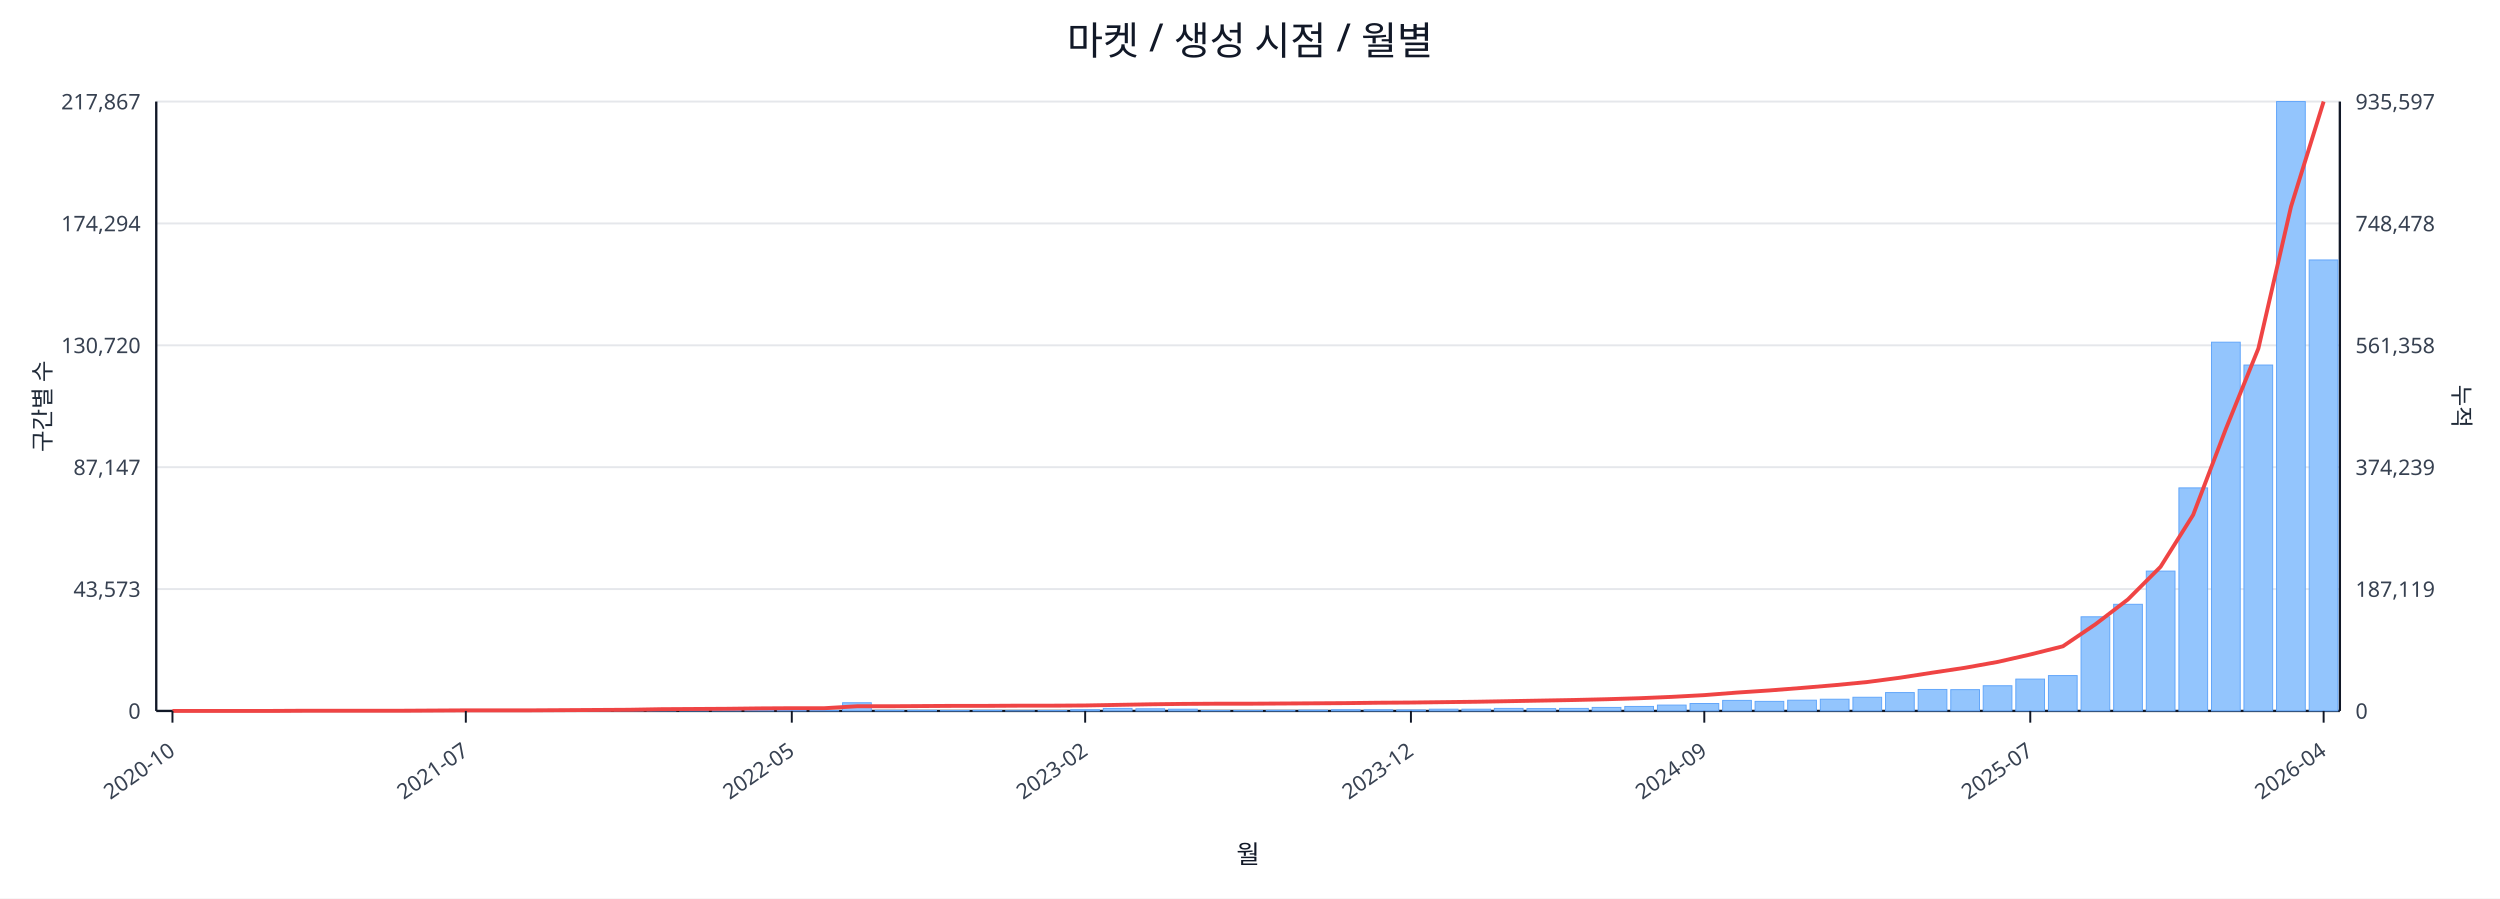
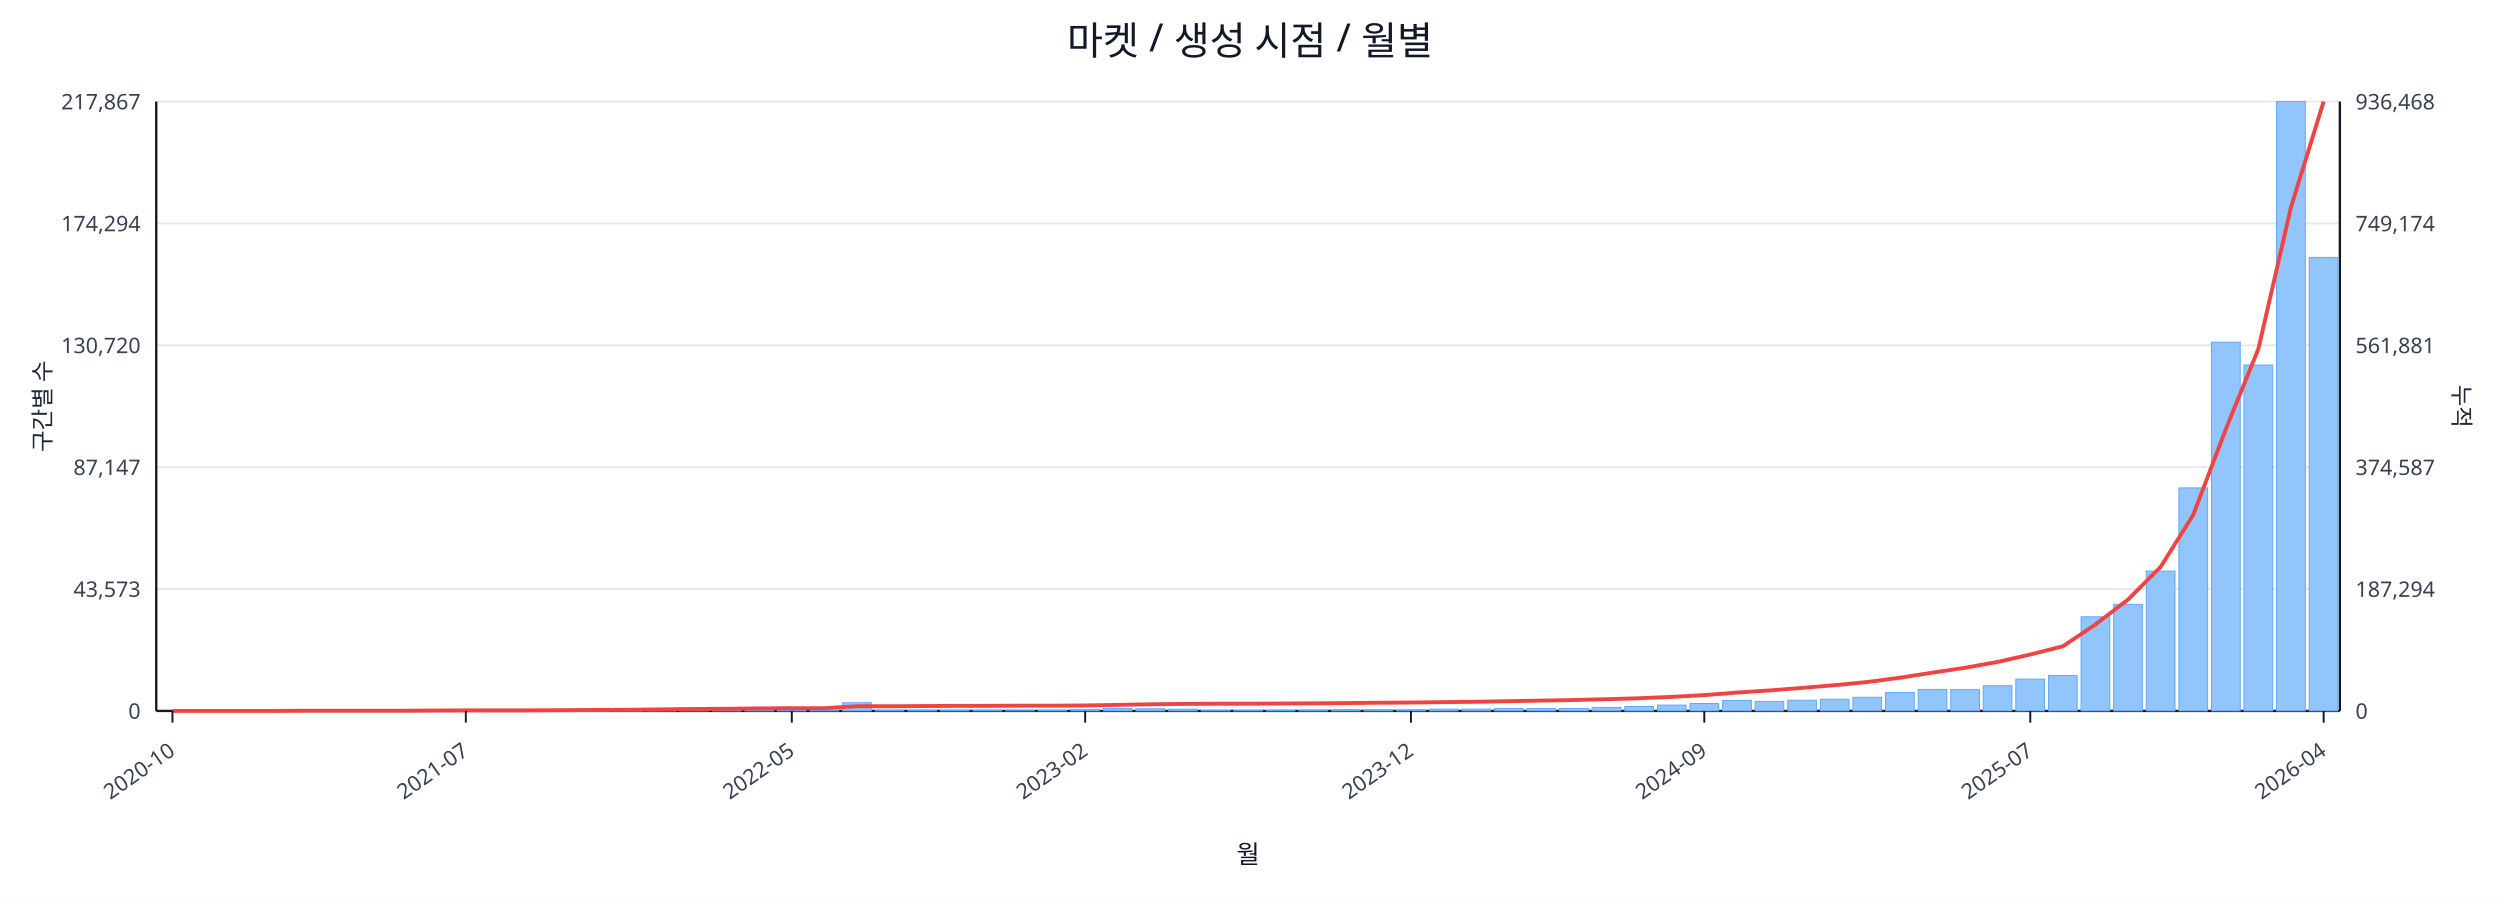
<svg xmlns="http://www.w3.org/2000/svg" width="1280" height="460" viewBox="0 0 1280 460">
  <rect x="0" y="0" width="100%" height="100%" fill="#ffffff" />
  <text x="640.0" y="28" font-size="20" text-anchor="middle" font-family="sans-serif" fill="#111827">마켓 / 생성 시점 / 월별</text>
  <line x1="80.0" y1="52.0" x2="1198.0" y2="52.0" stroke="#e5e7eb" stroke-width="1" />
  <text x="72.0" y="56.0" font-size="11" text-anchor="end" font-family="sans-serif" fill="#374151">217,867</text>
-   <text x="1206.0" y="56.0" font-size="11" text-anchor="start" font-family="sans-serif" fill="#374151">935,597</text>
+   <text x="1206.0" y="56.0" font-size="11" text-anchor="start" font-family="sans-serif" fill="#374151">936,468</text>
  <line x1="80.0" y1="114.4" x2="1198.0" y2="114.4" stroke="#e5e7eb" stroke-width="1" />
  <text x="72.0" y="118.4" font-size="11" text-anchor="end" font-family="sans-serif" fill="#374151">174,294</text>
-   <text x="1206.0" y="118.4" font-size="11" text-anchor="start" font-family="sans-serif" fill="#374151">748,478</text>
+   <text x="1206.0" y="118.4" font-size="11" text-anchor="start" font-family="sans-serif" fill="#374151">749,174</text>
  <line x1="80.0" y1="176.8" x2="1198.0" y2="176.8" stroke="#e5e7eb" stroke-width="1" />
  <text x="72.0" y="180.8" font-size="11" text-anchor="end" font-family="sans-serif" fill="#374151">130,720</text>
-   <text x="1206.0" y="180.8" font-size="11" text-anchor="start" font-family="sans-serif" fill="#374151">561,358</text>
+   <text x="1206.0" y="180.8" font-size="11" text-anchor="start" font-family="sans-serif" fill="#374151">561,881</text>
  <line x1="80.0" y1="239.2" x2="1198.0" y2="239.2" stroke="#e5e7eb" stroke-width="1" />
  <text x="72.0" y="243.2" font-size="11" text-anchor="end" font-family="sans-serif" fill="#374151">87,147</text>
-   <text x="1206.0" y="243.2" font-size="11" text-anchor="start" font-family="sans-serif" fill="#374151">374,239</text>
+   <text x="1206.0" y="243.2" font-size="11" text-anchor="start" font-family="sans-serif" fill="#374151">374,587</text>
  <line x1="80.0" y1="301.6" x2="1198.0" y2="301.6" stroke="#e5e7eb" stroke-width="1" />
  <text x="72.0" y="305.6" font-size="11" text-anchor="end" font-family="sans-serif" fill="#374151">43,573</text>
-   <text x="1206.0" y="305.6" font-size="11" text-anchor="start" font-family="sans-serif" fill="#374151">187,119</text>
+   <text x="1206.0" y="305.6" font-size="11" text-anchor="start" font-family="sans-serif" fill="#374151">187,294</text>
  <line x1="80.0" y1="364.0" x2="1198.0" y2="364.0" stroke="#e5e7eb" stroke-width="1" />
  <text x="72.0" y="368.0" font-size="11" text-anchor="end" font-family="sans-serif" fill="#374151">0</text>
  <text x="1206.0" y="368.0" font-size="11" text-anchor="start" font-family="sans-serif" fill="#374151">0</text>
  <line x1="80.0" y1="364.0" x2="1198.0" y2="364.0" stroke="#111827" stroke-width="1.2" />
  <line x1="80.0" y1="52.0" x2="80.0" y2="364.0" stroke="#111827" stroke-width="1.2" />
  <line x1="1198.0" y1="52.0" x2="1198.0" y2="364.0" stroke="#111827" stroke-width="1.2" />
  <rect x="81.0" y="364.0" width="14.7" height="0.0" fill="#93c5fd" stroke="#60a5fa" stroke-width="0.5" />
  <rect x="97.7" y="364.0" width="14.7" height="0.0" fill="#93c5fd" stroke="#60a5fa" stroke-width="0.5" />
  <rect x="114.4" y="364.0" width="14.7" height="0.0" fill="#93c5fd" stroke="#60a5fa" stroke-width="0.5" />
  <rect x="131.1" y="363.9" width="14.7" height="0.1" fill="#93c5fd" stroke="#60a5fa" stroke-width="0.5" />
  <rect x="147.7" y="363.9" width="14.7" height="0.1" fill="#93c5fd" stroke="#60a5fa" stroke-width="0.5" />
  <rect x="164.4" y="363.9" width="14.7" height="0.1" fill="#93c5fd" stroke="#60a5fa" stroke-width="0.5" />
  <rect x="181.1" y="363.9" width="14.7" height="0.1" fill="#93c5fd" stroke="#60a5fa" stroke-width="0.5" />
  <rect x="197.8" y="363.8" width="14.7" height="0.2" fill="#93c5fd" stroke="#60a5fa" stroke-width="0.5" />
  <rect x="214.5" y="363.7" width="14.7" height="0.3" fill="#93c5fd" stroke="#60a5fa" stroke-width="0.5" />
  <rect x="231.2" y="363.8" width="14.7" height="0.2" fill="#93c5fd" stroke="#60a5fa" stroke-width="0.5" />
  <rect x="247.9" y="363.8" width="14.7" height="0.2" fill="#93c5fd" stroke="#60a5fa" stroke-width="0.5" />
  <rect x="264.6" y="363.9" width="14.7" height="0.1" fill="#93c5fd" stroke="#60a5fa" stroke-width="0.5" />
  <rect x="281.2" y="363.7" width="14.7" height="0.3" fill="#93c5fd" stroke="#60a5fa" stroke-width="0.5" />
  <rect x="297.9" y="363.4" width="14.7" height="0.6" fill="#93c5fd" stroke="#60a5fa" stroke-width="0.5" />
  <rect x="314.6" y="363.5" width="14.7" height="0.5" fill="#93c5fd" stroke="#60a5fa" stroke-width="0.5" />
  <rect x="331.3" y="363.1" width="14.7" height="0.9" fill="#93c5fd" stroke="#60a5fa" stroke-width="0.5" />
  <rect x="348.0" y="363.5" width="14.7" height="0.5" fill="#93c5fd" stroke="#60a5fa" stroke-width="0.5" />
  <rect x="364.7" y="363.3" width="14.7" height="0.7" fill="#93c5fd" stroke="#60a5fa" stroke-width="0.5" />
  <rect x="381.4" y="363.4" width="14.7" height="0.6" fill="#93c5fd" stroke="#60a5fa" stroke-width="0.5" />
  <rect x="398.0" y="363.6" width="14.7" height="0.4" fill="#93c5fd" stroke="#60a5fa" stroke-width="0.5" />
  <rect x="414.7" y="363.8" width="14.7" height="0.2" fill="#93c5fd" stroke="#60a5fa" stroke-width="0.5" />
  <rect x="431.4" y="359.8" width="14.7" height="4.2" fill="#93c5fd" stroke="#60a5fa" stroke-width="0.5" />
  <rect x="448.1" y="363.7" width="14.7" height="0.3" fill="#93c5fd" stroke="#60a5fa" stroke-width="0.5" />
  <rect x="464.8" y="363.7" width="14.7" height="0.3" fill="#93c5fd" stroke="#60a5fa" stroke-width="0.5" />
  <rect x="481.5" y="363.8" width="14.7" height="0.2" fill="#93c5fd" stroke="#60a5fa" stroke-width="0.5" />
  <rect x="498.2" y="363.7" width="14.7" height="0.3" fill="#93c5fd" stroke="#60a5fa" stroke-width="0.5" />
  <rect x="514.9" y="363.9" width="14.7" height="0.1" fill="#93c5fd" stroke="#60a5fa" stroke-width="0.5" />
  <rect x="531.5" y="363.8" width="14.7" height="0.2" fill="#93c5fd" stroke="#60a5fa" stroke-width="0.5" />
  <rect x="548.2" y="363.4" width="14.7" height="0.6" fill="#93c5fd" stroke="#60a5fa" stroke-width="0.5" />
  <rect x="564.9" y="362.7" width="14.7" height="1.3" fill="#93c5fd" stroke="#60a5fa" stroke-width="0.5" />
  <rect x="581.6" y="362.9" width="14.7" height="1.1" fill="#93c5fd" stroke="#60a5fa" stroke-width="0.5" />
  <rect x="598.3" y="363.1" width="14.7" height="0.9" fill="#93c5fd" stroke="#60a5fa" stroke-width="0.5" />
  <rect x="615.0" y="363.8" width="14.7" height="0.2" fill="#93c5fd" stroke="#60a5fa" stroke-width="0.5" />
  <rect x="631.7" y="363.8" width="14.7" height="0.2" fill="#93c5fd" stroke="#60a5fa" stroke-width="0.5" />
  <rect x="648.3" y="363.7" width="14.7" height="0.3" fill="#93c5fd" stroke="#60a5fa" stroke-width="0.5" />
  <rect x="665.0" y="363.6" width="14.7" height="0.4" fill="#93c5fd" stroke="#60a5fa" stroke-width="0.5" />
  <rect x="681.7" y="363.4" width="14.7" height="0.6" fill="#93c5fd" stroke="#60a5fa" stroke-width="0.5" />
  <rect x="698.4" y="363.4" width="14.7" height="0.6" fill="#93c5fd" stroke="#60a5fa" stroke-width="0.5" />
  <rect x="715.1" y="363.5" width="14.7" height="0.5" fill="#93c5fd" stroke="#60a5fa" stroke-width="0.5" />
  <rect x="731.8" y="363.1" width="14.7" height="0.9" fill="#93c5fd" stroke="#60a5fa" stroke-width="0.5" />
  <rect x="748.5" y="363.1" width="14.7" height="0.9" fill="#93c5fd" stroke="#60a5fa" stroke-width="0.5" />
  <rect x="765.1" y="362.7" width="14.7" height="1.3" fill="#93c5fd" stroke="#60a5fa" stroke-width="0.5" />
  <rect x="781.8" y="362.8" width="14.7" height="1.2" fill="#93c5fd" stroke="#60a5fa" stroke-width="0.5" />
  <rect x="798.5" y="362.7" width="14.7" height="1.3" fill="#93c5fd" stroke="#60a5fa" stroke-width="0.5" />
  <rect x="815.2" y="362.2" width="14.7" height="1.8" fill="#93c5fd" stroke="#60a5fa" stroke-width="0.5" />
  <rect x="831.9" y="361.7" width="14.7" height="2.3" fill="#93c5fd" stroke="#60a5fa" stroke-width="0.5" />
  <rect x="848.6" y="361.0" width="14.7" height="3.0" fill="#93c5fd" stroke="#60a5fa" stroke-width="0.5" />
  <rect x="865.3" y="360.2" width="14.7" height="3.8" fill="#93c5fd" stroke="#60a5fa" stroke-width="0.5" />
  <rect x="882.0" y="358.6" width="14.7" height="5.4" fill="#93c5fd" stroke="#60a5fa" stroke-width="0.5" />
  <rect x="898.6" y="359.1" width="14.7" height="4.9" fill="#93c5fd" stroke="#60a5fa" stroke-width="0.5" />
  <rect x="915.3" y="358.5" width="14.7" height="5.5" fill="#93c5fd" stroke="#60a5fa" stroke-width="0.5" />
  <rect x="932.0" y="358.0" width="14.7" height="6.0" fill="#93c5fd" stroke="#60a5fa" stroke-width="0.5" />
  <rect x="948.7" y="357.0" width="14.7" height="7.0" fill="#93c5fd" stroke="#60a5fa" stroke-width="0.5" />
  <rect x="965.4" y="354.6" width="14.7" height="9.4" fill="#93c5fd" stroke="#60a5fa" stroke-width="0.5" />
  <rect x="982.1" y="353.0" width="14.7" height="11.0" fill="#93c5fd" stroke="#60a5fa" stroke-width="0.5" />
  <rect x="998.8" y="353.1" width="14.7" height="10.9" fill="#93c5fd" stroke="#60a5fa" stroke-width="0.5" />
  <rect x="1015.4" y="351.1" width="14.7" height="12.9" fill="#93c5fd" stroke="#60a5fa" stroke-width="0.5" />
  <rect x="1032.1" y="347.7" width="14.7" height="16.3" fill="#93c5fd" stroke="#60a5fa" stroke-width="0.5" />
  <rect x="1048.8" y="345.9" width="14.7" height="18.1" fill="#93c5fd" stroke="#60a5fa" stroke-width="0.5" />
  <rect x="1065.5" y="315.8" width="14.7" height="48.2" fill="#93c5fd" stroke="#60a5fa" stroke-width="0.5" />
  <rect x="1082.2" y="309.4" width="14.7" height="54.6" fill="#93c5fd" stroke="#60a5fa" stroke-width="0.5" />
  <rect x="1098.9" y="292.4" width="14.7" height="71.6" fill="#93c5fd" stroke="#60a5fa" stroke-width="0.5" />
  <rect x="1115.6" y="249.8" width="14.7" height="114.2" fill="#93c5fd" stroke="#60a5fa" stroke-width="0.5" />
  <rect x="1132.3" y="175.2" width="14.7" height="188.8" fill="#93c5fd" stroke="#60a5fa" stroke-width="0.5" />
  <rect x="1148.9" y="186.9" width="14.7" height="177.1" fill="#93c5fd" stroke="#60a5fa" stroke-width="0.5" />
  <rect x="1165.6" y="52.0" width="14.7" height="312.0" fill="#93c5fd" stroke="#60a5fa" stroke-width="0.5" />
-   <rect x="1182.3" y="133.1" width="14.7" height="230.9" fill="#93c5fd" stroke="#60a5fa" stroke-width="0.5" />
-   <polyline fill="none" stroke="#ef4444" stroke-width="2" points="88.3,364.0 105.0,364.0 121.7,364.0 138.4,364.0 155.1,363.9 171.8,363.9 188.5,363.9 205.1,363.9 221.8,363.8 238.5,363.7 255.2,363.7 271.9,363.7 288.6,363.6 305.3,363.5 322.0,363.4 338.6,363.1 355.3,363.0 372.0,362.9 388.7,362.7 405.4,362.6 422.1,362.6 438.8,361.6 455.4,361.6 472.1,361.5 488.8,361.4 505.5,361.4 522.2,361.3 538.9,361.3 555.6,361.2 572.3,360.9 588.9,360.6 605.6,360.4 622.3,360.3 639.0,360.3 655.7,360.2 672.4,360.1 689.1,360.0 705.7,359.8 722.4,359.7 739.1,359.5 755.8,359.3 772.5,359.0 789.2,358.7 805.9,358.4 822.6,358.0 839.2,357.5 855.9,356.8 872.6,355.9 889.3,354.6 906.0,353.5 922.7,352.2 939.4,350.8 956.0,349.2 972.7,347.0 989.4,344.4 1006.1,341.9 1022.8,338.9 1039.5,335.1 1056.2,330.9 1072.9,319.6 1089.5,306.9 1106.2,290.2 1122.9,263.6 1139.6,219.7 1156.3,178.4 1173.0,105.8 1189.7,52.0" />
+   <rect x="1182.3" y="131.8" width="14.7" height="232.2" fill="#93c5fd" stroke="#60a5fa" stroke-width="0.5" />
+   <polyline fill="none" stroke="#ef4444" stroke-width="2" points="88.3,364.0 105.0,364.0 121.7,364.0 138.4,364.0 155.1,363.9 171.8,363.9 188.5,363.9 205.1,363.9 221.8,363.8 238.5,363.7 255.2,363.7 271.9,363.7 288.6,363.6 305.3,363.5 322.0,363.4 338.6,363.2 355.3,363.0 372.0,362.9 388.7,362.7 405.4,362.6 422.1,362.6 438.8,361.6 455.4,361.6 472.1,361.5 488.8,361.4 505.5,361.4 522.2,361.3 538.9,361.3 555.6,361.2 572.3,360.9 588.9,360.6 605.6,360.4 622.3,360.3 639.0,360.3 655.7,360.2 672.4,360.1 689.1,360.0 705.7,359.8 722.4,359.7 739.1,359.5 755.8,359.3 772.5,359.0 789.2,358.7 805.9,358.4 822.6,358.0 839.2,357.5 855.9,356.8 872.6,355.9 889.3,354.6 906.0,353.5 922.7,352.2 939.4,350.8 956.0,349.2 972.7,347.0 989.4,344.4 1006.1,341.9 1022.8,338.9 1039.5,335.1 1056.2,330.9 1072.9,319.7 1089.5,307.0 1106.2,290.3 1122.9,263.7 1139.6,219.8 1156.3,178.6 1173.0,106.0 1189.7,52.0" />
  <line x1="88.3" y1="364.0" x2="88.3" y2="370.0" stroke="#111827" stroke-width="1" />
  <text x="90.3" y="386.0" font-size="11" text-anchor="end" transform="rotate(-35 90.3 386.0)" font-family="sans-serif" fill="#374151">2020-10</text>
  <line x1="238.5" y1="364.0" x2="238.5" y2="370.0" stroke="#111827" stroke-width="1" />
  <text x="240.5" y="386.0" font-size="11" text-anchor="end" transform="rotate(-35 240.5 386.0)" font-family="sans-serif" fill="#374151">2021-07</text>
  <line x1="405.4" y1="364.0" x2="405.4" y2="370.0" stroke="#111827" stroke-width="1" />
  <text x="407.4" y="386.0" font-size="11" text-anchor="end" transform="rotate(-35 407.4 386.0)" font-family="sans-serif" fill="#374151">2022-05</text>
  <line x1="555.6" y1="364.0" x2="555.6" y2="370.0" stroke="#111827" stroke-width="1" />
  <text x="557.6" y="386.0" font-size="11" text-anchor="end" transform="rotate(-35 557.6 386.0)" font-family="sans-serif" fill="#374151">2023-02</text>
  <line x1="722.4" y1="364.0" x2="722.4" y2="370.0" stroke="#111827" stroke-width="1" />
  <text x="724.4" y="386.0" font-size="11" text-anchor="end" transform="rotate(-35 724.4 386.0)" font-family="sans-serif" fill="#374151">2023-12</text>
  <line x1="872.6" y1="364.0" x2="872.6" y2="370.0" stroke="#111827" stroke-width="1" />
  <text x="874.6" y="386.0" font-size="11" text-anchor="end" transform="rotate(-35 874.6 386.0)" font-family="sans-serif" fill="#374151">2024-09</text>
  <line x1="1039.5" y1="364.0" x2="1039.5" y2="370.0" stroke="#111827" stroke-width="1" />
  <text x="1041.5" y="386.0" font-size="11" text-anchor="end" transform="rotate(-35 1041.5 386.0)" font-family="sans-serif" fill="#374151">2025-07</text>
  <line x1="1189.7" y1="364.0" x2="1189.7" y2="370.0" stroke="#111827" stroke-width="1" />
  <text x="1191.7" y="386.0" font-size="11" text-anchor="end" transform="rotate(-35 1191.7 386.0)" font-family="sans-serif" fill="#374151">2026-04</text>
  <text x="26" y="208.0" font-size="12" transform="rotate(-90 26 208.0)" text-anchor="middle" font-family="sans-serif" fill="#1f2937">구간별 수</text>
  <text x="1256.0" y="208.0" font-size="12" transform="rotate(90 1256.0 208.0)" text-anchor="middle" font-family="sans-serif" fill="#1f2937">누적</text>
  <text x="639.0" y="442.0" font-size="13" text-anchor="middle" font-family="sans-serif" fill="#111827">월</text>
</svg>
